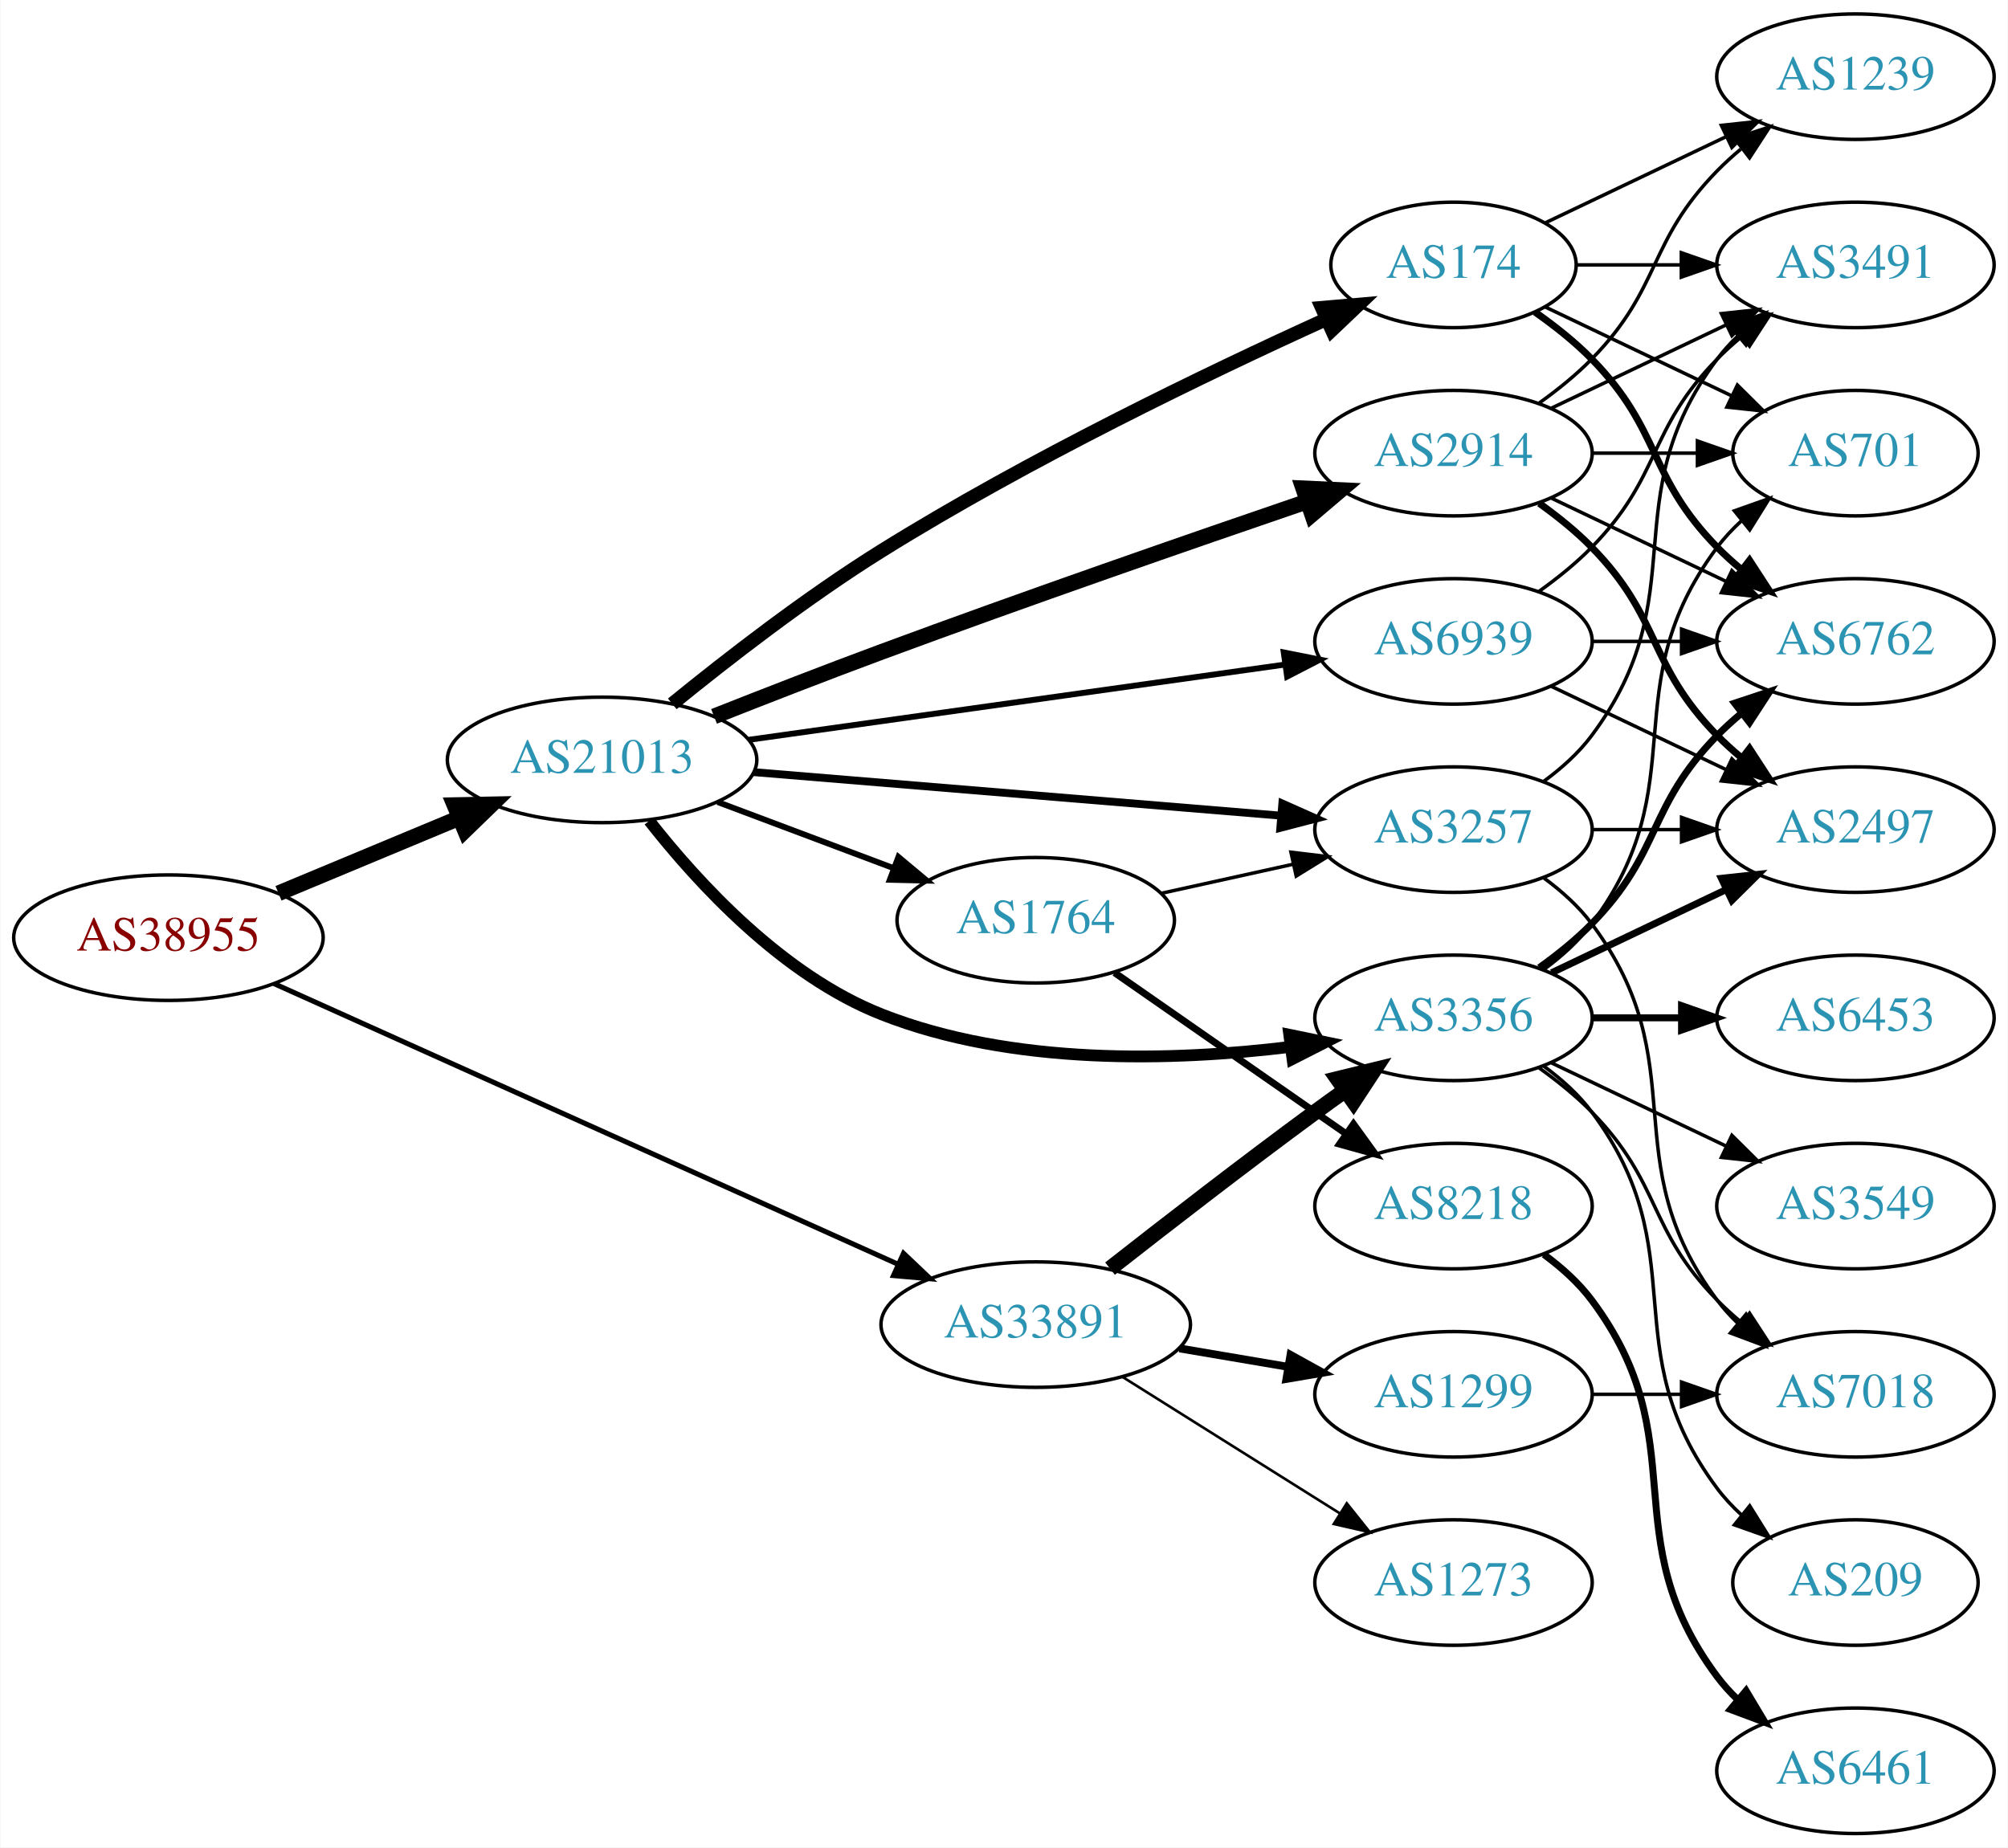
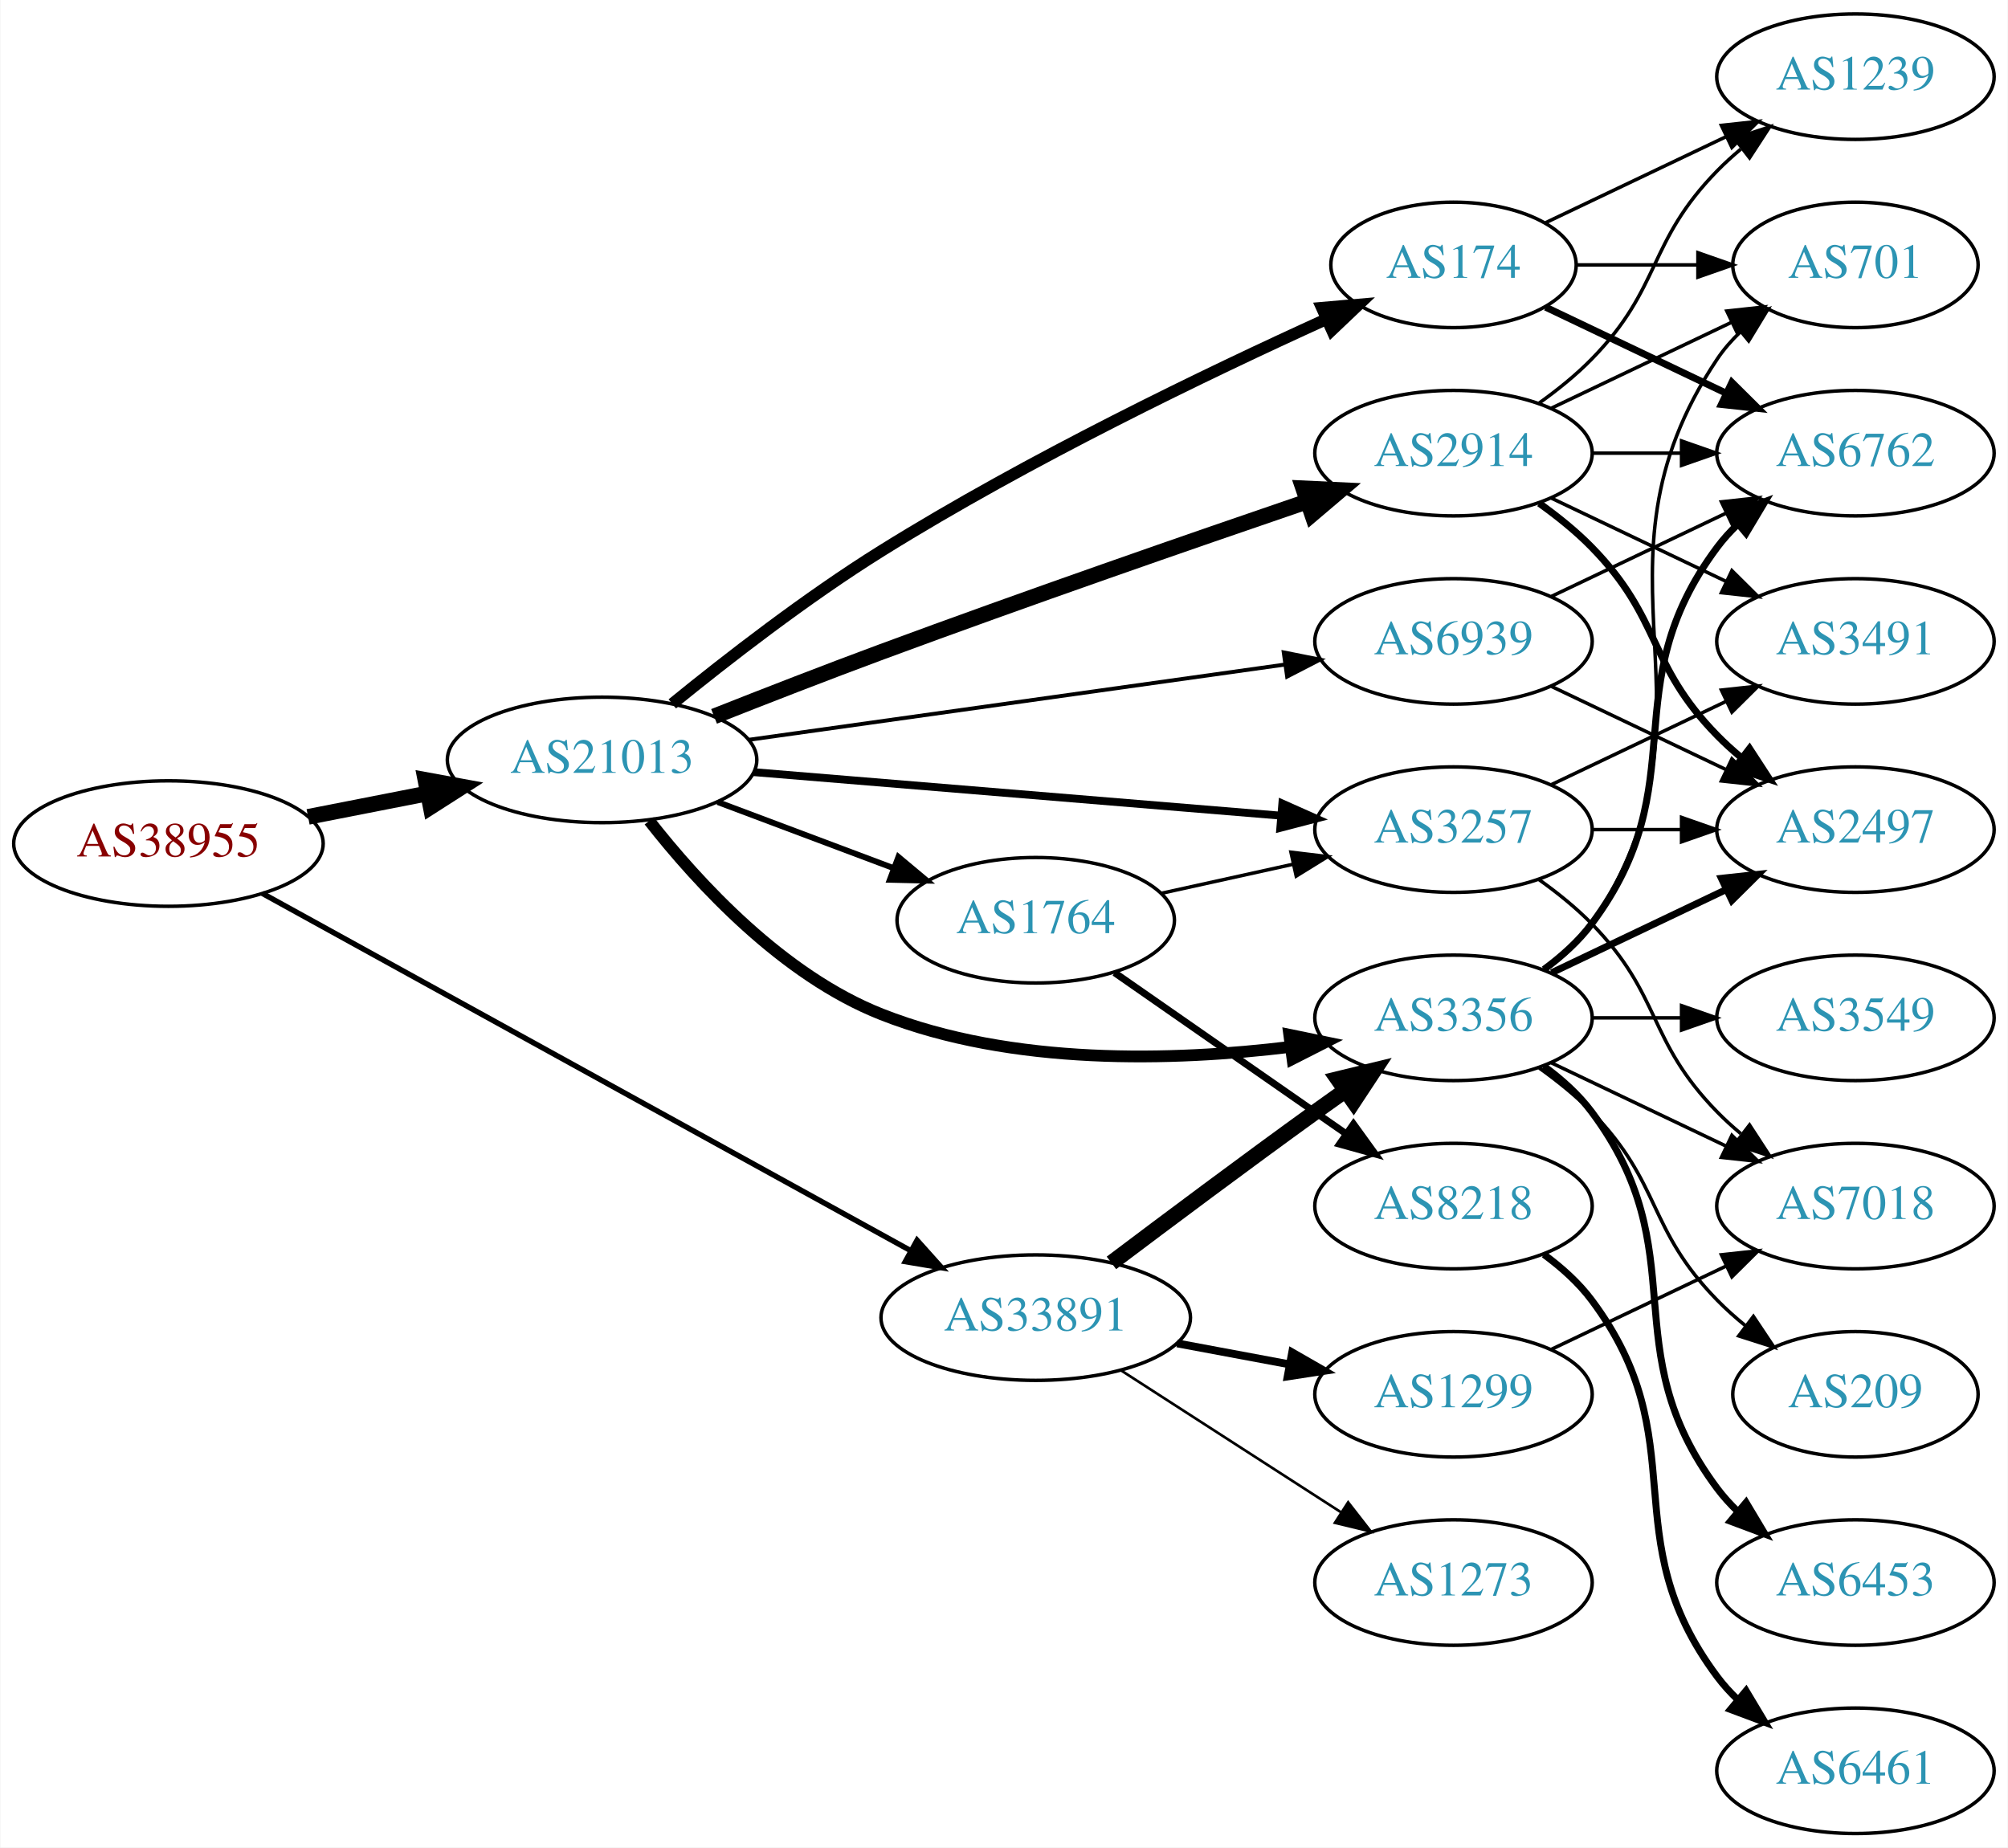
<svg xmlns="http://www.w3.org/2000/svg" xmlns:xlink="http://www.w3.org/1999/xlink" width="576pt" height="530pt" viewBox="0.00 0.00 575.76 530.00">
  <g id="graph0" class="graph" transform="scale(1 1) rotate(0) translate(4 526)">
    <polygon fill="white" stroke="none" points="-4,4 -4,-526 571.762,-526 571.762,4 -4,4" />
    <g id="node1" class="node">
      <g id="a_node1">
        <a xlink:href="/asn/38955" xlink:title="AS38955 ~ World4You Internet Services GmbH [AT]">
-           <ellipse fill="#ffffff" stroke="black" cx="44.196" cy="-257" rx="44.393" ry="18" />
-           <text text-anchor="middle" x="44.196" y="-253.3" font-family="Times,serif" font-size="14.00" fill="#880000">AS38955</text>
+           <ellipse fill="#ffffff" stroke="black" cx="44.196" cy="-284" rx="44.393" ry="18" />
+           <text text-anchor="middle" x="44.196" y="-280.3" font-family="Times,serif" font-size="14.00" fill="#880000">AS38955</text>
        </a>
      </g>
    </g>
    <g id="node2" class="node">
      <g id="a_node2">
        <a xlink:href="/asn/21013" xlink:title="AS21013 ~ Wels, AT [AT]">
          <ellipse fill="#ffffff" stroke="black" cx="168.588" cy="-308" rx="44.393" ry="18" />
          <text text-anchor="middle" x="168.588" y="-304.3" font-family="Times,serif" font-size="14.00" fill="#2c94b3">AS21013</text>
        </a>
      </g>
    </g>
    <g id="edge1" class="edge">
-       <path fill="none" stroke="black" stroke-width="4.5" d="M75.765,-269.738C91.391,-276.249 110.606,-284.256 127.413,-291.259" />
-       <polygon fill="black" stroke="black" stroke-width="4.5" points="126.24,-295.036 136.985,-295.248 129.269,-287.767 126.24,-295.036" />
+       <path fill="none" stroke="black" stroke-width="4.5" d="M84.258,-291.66C95.188,-293.803 107.207,-296.16 118.632,-298.4" />
+       <polygon fill="black" stroke="black" stroke-width="4.5" points="117.907,-302.27 128.477,-300.331 119.422,-294.542 117.907,-302.27" />
    </g>
    <g id="node3" class="node">
      <g id="a_node3">
        <a xlink:href="/asn/33891" xlink:title="AS33891 ~ CORE-BACKBONE GMBH GLOBAL NETWORK [DE]">
-           <ellipse fill="#ffffff" stroke="black" cx="292.98" cy="-146" rx="44.393" ry="18" />
-           <text text-anchor="middle" x="292.98" y="-142.3" font-family="Times,serif" font-size="14.00" fill="#2c94b3">AS33891</text>
+           <ellipse fill="#ffffff" stroke="black" cx="292.98" cy="-148" rx="44.393" ry="18" />
+           <text text-anchor="middle" x="292.98" y="-144.3" font-family="Times,serif" font-size="14.00" fill="#2c94b3">AS33891</text>
        </a>
      </g>
    </g>
    <g id="edge2" class="edge">
-       <path fill="none" stroke="black" stroke-width="1.452" d="M74.475,-243.831C119.002,-223.803 203.785,-185.669 253.324,-163.387" />
-       <polygon fill="black" stroke="black" stroke-width="1.452" points="255.056,-166.446 262.74,-159.152 252.184,-160.062 255.056,-166.446" />
+       <path fill="none" stroke="black" stroke-width="1.552" d="M71.14,-269.703C115.76,-245.113 207.055,-194.802 257.158,-167.19" />
+       <polygon fill="black" stroke="black" stroke-width="1.552" points="258.945,-170.202 266.014,-162.31 255.566,-164.071 258.945,-170.202" />
    </g>
    <g id="node4" class="node">
      <g id="a_node4">
+         <a xlink:href="/asn/3257" xlink:title="AS3257 ~ GTT [DE]">
+           <ellipse fill="#ffffff" stroke="black" cx="412.823" cy="-288" rx="39.794" ry="18" />
+           <text text-anchor="middle" x="412.823" y="-284.3" font-family="Times,serif" font-size="14.00" fill="#2c94b3">AS3257</text>
+         </a>
+       </g>
+     </g>
+     <g id="edge3" class="edge">
+       <path fill="none" stroke="black" stroke-width="2.25" d="M212.059,-304.493C254.267,-301.009 318.923,-295.67 363.172,-292.017" />
+       <polygon fill="black" stroke="black" stroke-width="2.25" points="363.72,-295.484 373.398,-291.173 363.144,-288.507 363.72,-295.484" />
+     </g>
+     <g id="node5" class="node">
+       <g id="a_node5">
        <a xlink:href="/asn/3356" xlink:title="AS3356 ~ Level 3 Parent, LLC [US]">
          <ellipse fill="#ffffff" stroke="black" cx="412.823" cy="-234" rx="39.794" ry="18" />
          <text text-anchor="middle" x="412.823" y="-230.3" font-family="Times,serif" font-size="14.00" fill="#2c94b3">AS3356</text>
        </a>
      </g>
    </g>
-     <g id="edge3" class="edge">
+     <g id="edge4" class="edge">
      <path fill="none" stroke="black" stroke-width="3.375" d="M182.123,-290.522C196.074,-272.715 220.427,-246.176 248.784,-235 286.253,-220.233 332.435,-221.572 366.071,-225.675" />
      <polygon fill="black" stroke="black" stroke-width="3.375" points="365.706,-229.157 376.083,-227.022 366.639,-222.22 365.706,-229.157" />
-     </g>
-     <g id="node5" class="node">
-       <g id="a_node5">
-         <a xlink:href="/asn/2914" xlink:title="AS2914 ~ NTT America, Inc. [US]">
-           <ellipse fill="#ffffff" stroke="black" cx="412.823" cy="-396" rx="39.794" ry="18" />
-           <text text-anchor="middle" x="412.823" y="-392.3" font-family="Times,serif" font-size="14.00" fill="#2c94b3">AS2914</text>
-         </a>
-       </g>
-     </g>
-     <g id="edge4" class="edge">
-       <path fill="none" stroke="black" stroke-width="4.5" d="M200.707,-320.486C215.263,-326.248 232.861,-333.103 248.784,-339 290.066,-354.29 337.62,-370.789 370.675,-382.082" />
-       <polygon fill="black" stroke="black" stroke-width="4.5" points="369.709,-385.913 380.445,-385.413 372.25,-378.459 369.709,-385.913" />
    </g>
    <g id="node6" class="node">
      <g id="a_node6">
        <a xlink:href="/asn/174" xlink:title="AS174 ~ Cogent Communications [US]">
          <ellipse fill="#ffffff" stroke="black" cx="412.823" cy="-450" rx="35.194" ry="18" />
          <text text-anchor="middle" x="412.823" y="-446.3" font-family="Times,serif" font-size="14.00" fill="#2c94b3">AS174</text>
        </a>
      </g>
    </g>
    <g id="edge5" class="edge">
-       <path fill="none" stroke="black" stroke-width="3.938" d="M188.729,-324.077C204.344,-336.798 227.263,-354.591 248.784,-368 290.882,-394.228 342.461,-419.042 376.183,-434.364" />
-       <polygon fill="black" stroke="black" stroke-width="3.938" points="375.066,-437.699 385.621,-438.616 377.941,-431.317 375.066,-437.699" />
+       <path fill="none" stroke="black" stroke-width="3.375" d="M188.729,-324.077C204.344,-336.798 227.263,-354.591 248.784,-368 290.882,-394.228 342.461,-419.042 376.183,-434.364" />
+       <polygon fill="black" stroke="black" stroke-width="3.375" points="375.066,-437.699 385.621,-438.616 377.941,-431.317 375.066,-437.699" />
    </g>
    <g id="node7" class="node">
      <g id="a_node7">
-         <a xlink:href="/asn/3257" xlink:title="AS3257 ~ GTT [DE]">
-           <ellipse fill="#ffffff" stroke="black" cx="412.823" cy="-288" rx="39.794" ry="18" />
-           <text text-anchor="middle" x="412.823" y="-284.3" font-family="Times,serif" font-size="14.00" fill="#2c94b3">AS3257</text>
-         </a>
-       </g>
-     </g>
-     <g id="edge6" class="edge">
-       <path fill="none" stroke="black" stroke-width="2.25" d="M212.059,-304.493C254.267,-301.009 318.923,-295.67 363.172,-292.017" />
-       <polygon fill="black" stroke="black" stroke-width="2.25" points="363.72,-295.484 373.398,-291.173 363.144,-288.507 363.72,-295.484" />
-     </g>
-     <g id="node8" class="node">
-       <g id="a_node8">
        <a xlink:href="/asn/1764" xlink:title="AS1764 ~ NEXTLAYER-AS [AT]">
          <ellipse fill="#ffffff" stroke="black" cx="292.98" cy="-262" rx="39.794" ry="18" />
          <text text-anchor="middle" x="292.98" y="-258.3" font-family="Times,serif" font-size="14.00" fill="#2c94b3">AS1764</text>
        </a>
      </g>
    </g>
-     <g id="edge7" class="edge">
+     <g id="edge6" class="edge">
      <path fill="none" stroke="black" stroke-width="1.688" d="M201.745,-295.914C217.112,-290.139 235.659,-283.168 251.932,-277.052" />
      <polygon fill="black" stroke="black" stroke-width="1.688" points="253.592,-280.167 261.721,-273.373 251.129,-273.615 253.592,-280.167" />
+     </g>
+     <g id="node8" class="node">
+       <g id="a_node8">
+         <a xlink:href="/asn/2914" xlink:title="AS2914 ~ NTT America, Inc. [US]">
+           <ellipse fill="#ffffff" stroke="black" cx="412.823" cy="-396" rx="39.794" ry="18" />
+           <text text-anchor="middle" x="412.823" y="-392.3" font-family="Times,serif" font-size="14.00" fill="#2c94b3">AS2914</text>
+         </a>
+       </g>
+     </g>
+     <g id="edge7" class="edge">
+       <path fill="none" stroke="black" stroke-width="4.5" d="M200.707,-320.486C215.263,-326.248 232.861,-333.103 248.784,-339 290.066,-354.29 337.62,-370.789 370.675,-382.082" />
+       <polygon fill="black" stroke="black" stroke-width="4.5" points="369.709,-385.913 380.445,-385.413 372.25,-378.459 369.709,-385.913" />
    </g>
    <g id="node9" class="node">
      <g id="a_node9">
        <a xlink:href="/asn/6939" xlink:title="AS6939 ~ Hurricane Electric LLC [US]">
          <ellipse fill="#ffffff" stroke="black" cx="412.823" cy="-342" rx="39.794" ry="18" />
          <text text-anchor="middle" x="412.823" y="-338.3" font-family="Times,serif" font-size="14.00" fill="#2c94b3">AS6939</text>
        </a>
      </g>
    </g>
    <g id="edge8" class="edge">
-       <path fill="none" stroke="black" stroke-width="1.688" d="M210.68,-313.768C253.257,-319.744 319.716,-329.072 364.471,-335.354" />
-       <polygon fill="black" stroke="black" stroke-width="1.688" points="364.123,-338.839 374.513,-336.763 365.097,-331.907 364.123,-338.839" />
-     </g>
-     <g id="edge33" class="edge">
-       <path fill="none" stroke="black" stroke-width="4.5" d="M314.293,-162.063C330.175,-174.519 352.888,-192.112 373.176,-207 375.966,-209.047 378.889,-211.155 381.824,-213.247" />
-       <polygon fill="black" stroke="black" stroke-width="4.5" points="379.59,-216.49 390.031,-219.039 384.131,-210.056 379.59,-216.49" />
+       <path fill="none" stroke="black" stroke-width="1.125" d="M210.68,-313.768C253.257,-319.744 319.716,-329.072 364.471,-335.354" />
+       <polygon fill="black" stroke="black" stroke-width="1.125" points="364.123,-338.839 374.513,-336.763 365.097,-331.907 364.123,-338.839" />
+     </g>
+     <g id="edge31" class="edge">
+       <path fill="none" stroke="black" stroke-width="4.5" d="M314.696,-163.702C330.6,-175.691 353.155,-192.553 373.176,-207 375.983,-209.025 378.916,-211.117 381.859,-213.2" />
+       <polygon fill="black" stroke="black" stroke-width="4.5" points="379.63,-216.447 390.075,-218.979 384.16,-210.005 379.63,-216.447" />
    </g>
    <g id="node21" class="node">
      <g id="a_node21">
        <a xlink:href="/asn/1299" xlink:title="AS1299 ~ Telia Carrier [EU]">
          <ellipse fill="#ffffff" stroke="black" cx="412.823" cy="-126" rx="39.794" ry="18" />
          <text text-anchor="middle" x="412.823" y="-122.3" font-family="Times,serif" font-size="14.00" fill="#2c94b3">AS1299</text>
        </a>
      </g>
    </g>
-     <g id="edge31" class="edge">
-       <path fill="none" stroke="black" stroke-width="2.25" d="M334.206,-139.173C344.207,-137.476 355.01,-135.642 365.287,-133.898" />
-       <polygon fill="black" stroke="black" stroke-width="2.25" points="366.065,-137.316 375.339,-132.192 364.894,-130.415 366.065,-137.316" />
+     <g id="edge30" class="edge">
+       <path fill="none" stroke="black" stroke-width="2.25" d="M333.548,-140.613C343.885,-138.683 355.116,-136.587 365.758,-134.6" />
+       <polygon fill="black" stroke="black" stroke-width="2.25" points="366.545,-138.013 375.733,-132.738 365.261,-131.132 366.545,-138.013" />
    </g>
    <g id="node22" class="node">
      <g id="a_node22">
        <a xlink:href="/asn/1273" xlink:title="AS1273 ~ Vodafone Group PLC [EU]">
          <ellipse fill="#ffffff" stroke="black" cx="412.823" cy="-72" rx="39.794" ry="18" />
          <text text-anchor="middle" x="412.823" y="-68.3" font-family="Times,serif" font-size="14.00" fill="#2c94b3">AS1273</text>
        </a>
      </g>
    </g>
    <g id="edge32" class="edge">
-       <path fill="none" stroke="black" stroke-width="0.75" d="M317.828,-131.025C335.791,-119.745 360.592,-104.171 380.208,-91.853" />
-       <polygon fill="black" stroke="black" stroke-width="0.75" points="382.206,-94.731 388.813,-86.449 378.483,-88.803 382.206,-94.731" />
+       <path fill="none" stroke="black" stroke-width="0.75" d="M317.544,-132.803C335.601,-121.158 360.687,-104.979 380.443,-92.238" />
+       <polygon fill="black" stroke="black" stroke-width="0.75" points="382.594,-95.016 389.101,-86.654 378.8,-89.133 382.594,-95.016" />
    </g>
    <g id="node10" class="node">
      <g id="a_node10">
-         <a xlink:href="/asn/6453" xlink:title="AS6453 ~ TATA COMMUNICATIONS (AMERICA) INC [US]">
-           <ellipse fill="#ffffff" stroke="black" cx="528.116" cy="-234" rx="39.794" ry="18" />
-           <text text-anchor="middle" x="528.116" y="-230.3" font-family="Times,serif" font-size="14.00" fill="#2c94b3">AS6453</text>
-         </a>
-       </g>
-     </g>
-     <g id="edge9" class="edge">
-       <path fill="none" stroke="black" stroke-width="2" d="M452.495,-234C460.698,-234 469.462,-234 477.994,-234" />
-       <polygon fill="black" stroke="black" stroke-width="2" points="478.233,-237.5 488.233,-234 478.233,-230.5 478.233,-237.5" />
-     </g>
-     <g id="node11" class="node">
-       <g id="a_node11">
        <a xlink:href="/asn/2497" xlink:title="AS2497 ~ Internet Initiative Japan Inc. [JP]">
          <ellipse fill="#ffffff" stroke="black" cx="528.116" cy="-288" rx="39.794" ry="18" />
          <text text-anchor="middle" x="528.116" y="-284.3" font-family="Times,serif" font-size="14.00" fill="#2c94b3">AS2497</text>
        </a>
      </g>
    </g>
+     <g id="edge9" class="edge">
+       <path fill="none" stroke="black" d="M452.495,-288C460.698,-288 469.462,-288 477.994,-288" />
+       <polygon fill="black" stroke="black" points="478.233,-291.5 488.233,-288 478.233,-284.5 478.233,-291.5" />
+     </g>
+     <g id="node11" class="node">
+       <g id="a_node11">
+         <a xlink:href="/asn/3491" xlink:title="AS3491 ~ PCCW Global, Inc. [US]">
+           <ellipse fill="#ffffff" stroke="black" cx="528.116" cy="-342" rx="39.794" ry="18" />
+           <text text-anchor="middle" x="528.116" y="-338.3" font-family="Times,serif" font-size="14.00" fill="#2c94b3">AS3491</text>
+         </a>
+       </g>
+     </g>
    <g id="edge10" class="edge">
-       <path fill="none" stroke="black" stroke-width="2" d="M440.959,-246.934C455.953,-254.081 474.774,-263.052 490.998,-270.785" />
-       <polygon fill="black" stroke="black" stroke-width="2" points="489.668,-274.028 500.201,-275.171 492.68,-267.709 489.668,-274.028" />
+       <path fill="none" stroke="black" d="M440.959,-300.934C455.953,-308.081 474.774,-317.052 490.998,-324.785" />
+       <polygon fill="black" stroke="black" points="489.668,-328.028 500.201,-329.171 492.68,-321.709 489.668,-328.028" />
    </g>
    <g id="node12" class="node">
      <g id="a_node12">
        <a xlink:href="/asn/7018" xlink:title="AS7018 ~ AT&amp;T Services, Inc. [US]">
-           <ellipse fill="#ffffff" stroke="black" cx="528.116" cy="-126" rx="39.794" ry="18" />
-           <text text-anchor="middle" x="528.116" y="-122.3" font-family="Times,serif" font-size="14.00" fill="#2c94b3">AS7018</text>
+           <ellipse fill="#ffffff" stroke="black" cx="528.116" cy="-180" rx="39.794" ry="18" />
+           <text text-anchor="middle" x="528.116" y="-176.3" font-family="Times,serif" font-size="14.00" fill="#2c94b3">AS7018</text>
        </a>
      </g>
    </g>
    <g id="edge11" class="edge">
-       <path fill="none" stroke="black" d="M437.417,-219.611C442.673,-215.852 448.005,-211.563 452.469,-207 472.642,-186.383 468.297,-173.617 488.469,-153 490.562,-150.861 492.846,-148.782 495.222,-146.79" />
-       <polygon fill="black" stroke="black" points="497.741,-149.268 503.522,-140.389 493.466,-143.725 497.741,-149.268" />
+       <path fill="none" stroke="black" d="M437.417,-273.611C442.673,-269.852 448.005,-265.563 452.469,-261 472.642,-240.383 468.297,-227.617 488.469,-207 490.562,-204.861 492.846,-202.782 495.222,-200.79" />
+       <polygon fill="black" stroke="black" points="497.741,-203.268 503.522,-194.389 493.466,-197.725 497.741,-203.268" />
+     </g>
+     <g id="edge12" class="edge">
+       <path fill="none" stroke="black" stroke-width="2" d="M440.959,-246.934C455.953,-254.081 474.774,-263.052 490.998,-270.785" />
+       <polygon fill="black" stroke="black" stroke-width="2" points="489.668,-274.028 500.201,-275.171 492.68,-267.709 489.668,-274.028" />
+     </g>
+     <g id="edge14" class="edge">
+       <path fill="none" stroke="black" d="M440.959,-221.066C455.953,-213.919 474.774,-204.948 490.998,-197.215" />
+       <polygon fill="black" stroke="black" points="492.68,-200.291 500.201,-192.829 489.668,-193.972 492.68,-200.291" />
    </g>
    <g id="node13" class="node">
      <g id="a_node13">
-         <a xlink:href="/asn/3549" xlink:title="AS3549 ~ Level 3 Parent, LLC [US]">
-           <ellipse fill="#ffffff" stroke="black" cx="528.116" cy="-180" rx="39.794" ry="18" />
-           <text text-anchor="middle" x="528.116" y="-176.3" font-family="Times,serif" font-size="14.00" fill="#2c94b3">AS3549</text>
-         </a>
-       </g>
-     </g>
-     <g id="edge12" class="edge">
-       <path fill="none" stroke="black" d="M440.959,-221.066C455.953,-213.919 474.774,-204.948 490.998,-197.215" />
-       <polygon fill="black" stroke="black" points="492.68,-200.291 500.201,-192.829 489.668,-193.972 492.68,-200.291" />
+         <a xlink:href="/asn/6453" xlink:title="AS6453 ~ TATA COMMUNICATIONS (AMERICA) INC [US]">
+           <ellipse fill="#ffffff" stroke="black" cx="528.116" cy="-72" rx="39.794" ry="18" />
+           <text text-anchor="middle" x="528.116" y="-68.3" font-family="Times,serif" font-size="14.00" fill="#2c94b3">AS6453</text>
+         </a>
+       </g>
+     </g>
+     <g id="edge13" class="edge">
+       <path fill="none" stroke="black" stroke-width="2" d="M438.754,-220.118C443.83,-216.389 448.748,-211.984 452.469,-207 482.741,-166.458 458.198,-139.542 488.469,-99 490.214,-96.664 492.221,-94.455 494.385,-92.383" />
+       <polygon fill="black" stroke="black" stroke-width="2" points="496.744,-94.973 502.185,-85.882 492.262,-89.595 496.744,-94.973" />
    </g>
    <g id="node14" class="node">
      <g id="a_node14">
-         <a xlink:href="/asn/6762" xlink:title="AS6762 ~ TELECOM ITALIA SPARKLE S.p.A. [IT]">
-           <ellipse fill="#ffffff" stroke="black" cx="528.116" cy="-342" rx="39.794" ry="18" />
-           <text text-anchor="middle" x="528.116" y="-338.3" font-family="Times,serif" font-size="14.00" fill="#2c94b3">AS6762</text>
-         </a>
-       </g>
-     </g>
-     <g id="edge13" class="edge">
-       <path fill="none" stroke="black" stroke-width="2" d="M437.417,-248.389C442.673,-252.148 448.005,-256.437 452.469,-261 472.642,-281.617 468.297,-294.383 488.469,-315 490.562,-317.139 492.846,-319.218 495.222,-321.21" />
-       <polygon fill="black" stroke="black" stroke-width="2" points="493.466,-324.275 503.522,-327.611 497.741,-318.732 493.466,-324.275" />
+         <a xlink:href="/asn/3549" xlink:title="AS3549 ~ Level 3 Parent, LLC [US]">
+           <ellipse fill="#ffffff" stroke="black" cx="528.116" cy="-234" rx="39.794" ry="18" />
+           <text text-anchor="middle" x="528.116" y="-230.3" font-family="Times,serif" font-size="14.00" fill="#2c94b3">AS3549</text>
+         </a>
+       </g>
+     </g>
+     <g id="edge15" class="edge">
+       <path fill="none" stroke="black" d="M452.495,-234C460.698,-234 469.462,-234 477.994,-234" />
+       <polygon fill="black" stroke="black" points="478.233,-237.5 488.233,-234 478.233,-230.5 478.233,-237.5" />
    </g>
    <g id="node15" class="node">
      <g id="a_node15">
-         <a xlink:href="/asn/701" xlink:title="AS701 ~ UUNET [US]">
-           <ellipse fill="#ffffff" stroke="black" cx="528.116" cy="-396" rx="35.194" ry="18" />
-           <text text-anchor="middle" x="528.116" y="-392.3" font-family="Times,serif" font-size="14.00" fill="#2c94b3">AS701</text>
-         </a>
-       </g>
-     </g>
-     <g id="edge14" class="edge">
-       <path fill="none" stroke="black" d="M438.754,-247.882C443.83,-251.611 448.748,-256.016 452.469,-261 482.741,-301.542 458.198,-328.458 488.469,-369 490.477,-371.689 492.833,-374.209 495.374,-376.546" />
-       <polygon fill="black" stroke="black" points="493.403,-379.452 503.39,-382.989 497.789,-373.996 493.403,-379.452" />
+         <a xlink:href="/asn/6762" xlink:title="AS6762 ~ TELECOM ITALIA SPARKLE S.p.A. [IT]">
+           <ellipse fill="#ffffff" stroke="black" cx="528.116" cy="-396" rx="39.794" ry="18" />
+           <text text-anchor="middle" x="528.116" y="-392.3" font-family="Times,serif" font-size="14.00" fill="#2c94b3">AS6762</text>
+         </a>
+       </g>
+     </g>
+     <g id="edge16" class="edge">
+       <path fill="none" stroke="black" stroke-width="2" d="M438.754,-247.882C443.83,-251.611 448.748,-256.016 452.469,-261 482.741,-301.542 458.198,-328.458 488.469,-369 490.214,-371.336 492.221,-373.545 494.385,-375.617" />
+       <polygon fill="black" stroke="black" stroke-width="2" points="492.262,-378.405 502.185,-382.118 496.744,-373.027 492.262,-378.405" />
    </g>
    <g id="node16" class="node">
      <g id="a_node16">
        <a xlink:href="/asn/209" xlink:title="AS209 ~ CenturyLink Communications, LLC [US]">
-           <ellipse fill="#ffffff" stroke="black" cx="528.116" cy="-72" rx="35.194" ry="18" />
-           <text text-anchor="middle" x="528.116" y="-68.3" font-family="Times,serif" font-size="14.00" fill="#2c94b3">AS209</text>
-         </a>
-       </g>
-     </g>
-     <g id="edge15" class="edge">
-       <path fill="none" stroke="black" d="M438.754,-220.118C443.83,-216.389 448.748,-211.984 452.469,-207 482.741,-166.458 458.198,-139.542 488.469,-99 490.477,-96.311 492.833,-93.791 495.374,-91.454" />
-       <polygon fill="black" stroke="black" points="497.789,-94.004 503.39,-85.011 493.403,-88.548 497.789,-94.004" />
-     </g>
-     <g id="edge16" class="edge">
-       <path fill="none" stroke="black" stroke-width="2" d="M437.417,-381.611C442.673,-377.852 448.005,-373.563 452.469,-369 472.642,-348.383 468.297,-335.617 488.469,-315 490.562,-312.861 492.846,-310.782 495.222,-308.79" />
-       <polygon fill="black" stroke="black" stroke-width="2" points="497.741,-311.268 503.522,-302.389 493.466,-305.725 497.741,-311.268" />
-     </g>
-     <g id="edge19" class="edge">
-       <path fill="none" stroke="black" d="M440.959,-383.066C455.953,-375.919 474.774,-366.948 490.998,-359.215" />
-       <polygon fill="black" stroke="black" points="492.68,-362.291 500.201,-354.829 489.668,-355.972 492.68,-362.291" />
-     </g>
-     <g id="edge18" class="edge">
-       <path fill="none" stroke="black" d="M452.495,-396C462.201,-396 472.691,-396 482.654,-396" />
-       <polygon fill="black" stroke="black" points="482.79,-399.5 492.79,-396 482.79,-392.5 482.79,-399.5" />
+           <ellipse fill="#ffffff" stroke="black" cx="528.116" cy="-126" rx="35.194" ry="18" />
+           <text text-anchor="middle" x="528.116" y="-122.3" font-family="Times,serif" font-size="14.00" fill="#2c94b3">AS209</text>
+         </a>
+       </g>
+     </g>
+     <g id="edge17" class="edge">
+       <path fill="none" stroke="black" d="M437.417,-219.611C442.673,-215.852 448.005,-211.563 452.469,-207 472.642,-186.383 468.297,-173.617 488.469,-153 490.949,-150.466 493.695,-148.017 496.548,-145.696" />
+       <polygon fill="black" stroke="black" points="498.85,-148.343 504.733,-139.532 494.639,-142.752 498.85,-148.343" />
    </g>
    <g id="node17" class="node">
      <g id="a_node17">
+         <a xlink:href="/asn/701" xlink:title="AS701 ~ UUNET [US]">
+           <ellipse fill="#ffffff" stroke="black" cx="528.116" cy="-450" rx="35.194" ry="18" />
+           <text text-anchor="middle" x="528.116" y="-446.3" font-family="Times,serif" font-size="14.00" fill="#2c94b3">AS701</text>
+         </a>
+       </g>
+     </g>
+     <g id="edge18" class="edge">
+       <path fill="none" stroke="black" d="M439.142,-247.607C444.198,-251.351 449.01,-255.831 452.469,-261 493.494,-322.294 447.445,-361.706 488.469,-423 490.336,-425.789 492.596,-428.377 495.075,-430.757" />
+       <polygon fill="black" stroke="black" points="493.05,-433.622 502.998,-437.266 497.493,-428.214 493.05,-433.622" />
+     </g>
+     <g id="edge29" class="edge">
+       <path fill="none" stroke="black" stroke-width="2" d="M439.248,-437.881C454.551,-430.587 474.274,-421.186 491.156,-413.14" />
+       <polygon fill="black" stroke="black" stroke-width="2" points="492.675,-416.293 500.196,-408.831 489.663,-409.974 492.675,-416.293" />
+     </g>
+     <g id="edge28" class="edge">
+       <path fill="none" stroke="black" d="M448.122,-450C458.992,-450 471.17,-450 482.647,-450" />
+       <polygon fill="black" stroke="black" points="482.933,-453.5 492.933,-450 482.933,-446.5 482.933,-453.5" />
+     </g>
+     <g id="node20" class="node">
+       <g id="a_node20">
        <a xlink:href="/asn/1239" xlink:title="AS1239 ~ Sprint [US]">
          <ellipse fill="#ffffff" stroke="black" cx="528.116" cy="-504" rx="39.794" ry="18" />
          <text text-anchor="middle" x="528.116" y="-500.3" font-family="Times,serif" font-size="14.00" fill="#2c94b3">AS1239</text>
        </a>
      </g>
    </g>
-     <g id="edge17" class="edge">
-       <path fill="none" stroke="black" d="M437.417,-410.389C442.673,-414.148 448.005,-418.437 452.469,-423 472.642,-443.617 468.297,-456.383 488.469,-477 490.562,-479.139 492.846,-481.218 495.222,-483.21" />
-       <polygon fill="black" stroke="black" points="493.466,-486.275 503.522,-489.611 497.741,-480.732 493.466,-486.275" />
+     <g id="edge27" class="edge">
+       <path fill="none" stroke="black" d="M439.248,-462.119C454.551,-469.413 474.274,-478.814 491.156,-486.86" />
+       <polygon fill="black" stroke="black" points="489.663,-490.026 500.196,-491.169 492.675,-483.707 489.663,-490.026" />
+     </g>
+     <g id="edge20" class="edge">
+       <path fill="none" stroke="black" d="M329.018,-269.73C340.903,-272.353 354.348,-275.319 366.894,-278.087" />
+       <polygon fill="black" stroke="black" points="366.198,-281.518 376.717,-280.254 367.706,-274.682 366.198,-281.518" />
    </g>
    <g id="node18" class="node">
      <g id="a_node18">
-         <a xlink:href="/asn/3491" xlink:title="AS3491 ~ PCCW Global, Inc. [US]">
-           <ellipse fill="#ffffff" stroke="black" cx="528.116" cy="-450" rx="39.794" ry="18" />
-           <text text-anchor="middle" x="528.116" y="-446.3" font-family="Times,serif" font-size="14.00" fill="#2c94b3">AS3491</text>
-         </a>
-       </g>
-     </g>
-     <g id="edge20" class="edge">
-       <path fill="none" stroke="black" d="M440.959,-408.934C455.953,-416.081 474.774,-425.052 490.998,-432.785" />
-       <polygon fill="black" stroke="black" points="489.668,-436.028 500.201,-437.171 492.68,-429.709 489.668,-436.028" />
-     </g>
-     <g id="edge23" class="edge">
-       <path fill="none" stroke="black" stroke-width="2" d="M436.206,-436.468C441.848,-432.51 447.661,-427.914 452.469,-423 472.642,-402.383 468.297,-389.617 488.469,-369 490.562,-366.861 492.846,-364.782 495.222,-362.79" />
-       <polygon fill="black" stroke="black" stroke-width="2" points="497.741,-365.268 503.522,-356.389 493.466,-359.725 497.741,-365.268" />
-     </g>
-     <g id="edge24" class="edge">
-       <path fill="none" stroke="black" d="M439.248,-437.881C454.991,-430.378 475.413,-420.644 492.606,-412.449" />
-       <polygon fill="black" stroke="black" points="494.255,-415.54 501.776,-408.078 491.243,-409.221 494.255,-415.54" />
-     </g>
-     <g id="edge22" class="edge">
-       <path fill="none" stroke="black" d="M439.248,-462.119C454.551,-469.413 474.274,-478.814 491.156,-486.86" />
-       <polygon fill="black" stroke="black" points="489.663,-490.026 500.196,-491.169 492.675,-483.707 489.663,-490.026" />
-     </g>
-     <g id="edge21" class="edge">
-       <path fill="none" stroke="black" d="M448.122,-450C457.499,-450 467.85,-450 477.884,-450" />
-       <polygon fill="black" stroke="black" points="478.173,-453.5 488.173,-450 478.173,-446.5 478.173,-453.5" />
-     </g>
-     <g id="edge27" class="edge">
-       <path fill="none" stroke="black" d="M452.495,-288C460.698,-288 469.462,-288 477.994,-288" />
-       <polygon fill="black" stroke="black" points="478.233,-291.5 488.233,-288 478.233,-284.5 478.233,-291.5" />
-     </g>
-     <g id="edge26" class="edge">
-       <path fill="none" stroke="black" d="M438.754,-274.118C443.83,-270.389 448.748,-265.984 452.469,-261 482.741,-220.458 458.198,-193.542 488.469,-153 490.214,-150.664 492.221,-148.455 494.385,-146.383" />
-       <polygon fill="black" stroke="black" points="496.744,-148.973 502.185,-139.882 492.262,-143.595 496.744,-148.973" />
-     </g>
-     <g id="edge25" class="edge">
-       <path fill="none" stroke="black" d="M438.754,-301.882C443.83,-305.611 448.748,-310.016 452.469,-315 482.741,-355.542 458.198,-382.458 488.469,-423 490.214,-425.336 492.221,-427.545 494.385,-429.617" />
-       <polygon fill="black" stroke="black" points="492.262,-432.405 502.185,-436.118 496.744,-427.027 492.262,-432.405" />
-     </g>
-     <g id="edge29" class="edge">
-       <path fill="none" stroke="black" d="M329.018,-269.73C340.903,-272.353 354.348,-275.319 366.894,-278.087" />
-       <polygon fill="black" stroke="black" points="366.198,-281.518 376.717,-280.254 367.706,-274.682 366.198,-281.518" />
-     </g>
-     <g id="node19" class="node">
-       <g id="a_node19">
        <a xlink:href="/asn/8218" xlink:title="AS8218 ~ legacy Neotelecoms [FR]">
          <ellipse fill="#ffffff" stroke="black" cx="412.823" cy="-180" rx="39.794" ry="18" />
          <text text-anchor="middle" x="412.823" y="-176.3" font-family="Times,serif" font-size="14.00" fill="#2c94b3">AS8218</text>
        </a>
      </g>
    </g>
-     <g id="edge28" class="edge">
+     <g id="edge19" class="edge">
      <path fill="none" stroke="black" stroke-width="2" d="M315.595,-246.96C334.199,-234.014 361.234,-215.202 381.915,-200.811" />
      <polygon fill="black" stroke="black" stroke-width="2" points="384.137,-203.529 390.346,-194.945 380.138,-197.784 384.137,-203.529" />
    </g>
-     <g id="edge34" class="edge">
+     <g id="edge24" class="edge">
+       <path fill="none" stroke="black" stroke-width="2" d="M437.417,-381.611C442.673,-377.852 448.005,-373.563 452.469,-369 472.642,-348.383 468.297,-335.617 488.469,-315 490.562,-312.861 492.846,-310.782 495.222,-308.79" />
+       <polygon fill="black" stroke="black" stroke-width="2" points="497.741,-311.268 503.522,-302.389 493.466,-305.725 497.741,-311.268" />
+     </g>
+     <g id="edge26" class="edge">
+       <path fill="none" stroke="black" d="M440.959,-383.066C455.953,-375.919 474.774,-366.948 490.998,-359.215" />
+       <polygon fill="black" stroke="black" points="492.68,-362.291 500.201,-354.829 489.668,-355.972 492.68,-362.291" />
+     </g>
+     <g id="edge25" class="edge">
+       <path fill="none" stroke="black" d="M452.495,-396C460.698,-396 469.462,-396 477.994,-396" />
+       <polygon fill="black" stroke="black" points="478.233,-399.5 488.233,-396 478.233,-392.5 478.233,-399.5" />
+     </g>
+     <g id="edge23" class="edge">
+       <path fill="none" stroke="black" d="M440.959,-408.934C456.391,-416.29 475.877,-425.577 492.412,-433.459" />
+       <polygon fill="black" stroke="black" points="491.221,-436.768 501.754,-437.911 494.232,-430.449 491.221,-436.768" />
+     </g>
+     <g id="edge22" class="edge">
+       <path fill="none" stroke="black" d="M437.417,-410.389C442.673,-414.148 448.005,-418.437 452.469,-423 472.642,-443.617 468.297,-456.383 488.469,-477 490.562,-479.139 492.846,-481.218 495.222,-483.21" />
+       <polygon fill="black" stroke="black" points="493.466,-486.275 503.522,-489.611 497.741,-480.732 493.466,-486.275" />
+     </g>
+     <g id="edge33" class="edge">
      <path fill="none" stroke="black" d="M440.959,-329.066C455.953,-321.919 474.774,-312.948 490.998,-305.215" />
      <polygon fill="black" stroke="black" points="492.68,-308.291 500.201,-300.829 489.668,-301.972 492.68,-308.291" />
    </g>
-     <g id="edge36" class="edge">
-       <path fill="none" stroke="black" d="M452.495,-342C460.698,-342 469.462,-342 477.994,-342" />
-       <polygon fill="black" stroke="black" points="478.233,-345.5 488.233,-342 478.233,-338.5 478.233,-345.5" />
-     </g>
-     <g id="edge35" class="edge">
-       <path fill="none" stroke="black" d="M437.417,-356.389C442.673,-360.148 448.005,-364.437 452.469,-369 472.642,-389.617 468.297,-402.383 488.469,-423 490.562,-425.139 492.846,-427.218 495.222,-429.21" />
-       <polygon fill="black" stroke="black" points="493.466,-432.275 503.522,-435.611 497.741,-426.732 493.466,-432.275" />
-     </g>
-     <g id="node20" class="node">
-       <g id="a_node20">
+     <g id="edge34" class="edge">
+       <path fill="none" stroke="black" d="M440.959,-354.934C455.953,-362.081 474.774,-371.052 490.998,-378.785" />
+       <polygon fill="black" stroke="black" points="489.668,-382.028 500.201,-383.171 492.68,-375.709 489.668,-382.028" />
+     </g>
+     <g id="node19" class="node">
+       <g id="a_node19">
        <a xlink:href="/asn/6461" xlink:title="AS6461 ~ Zayo Bandwidth [US]">
          <ellipse fill="#ffffff" stroke="black" cx="528.116" cy="-18" rx="39.794" ry="18" />
          <text text-anchor="middle" x="528.116" y="-14.3" font-family="Times,serif" font-size="14.00" fill="#2c94b3">AS6461</text>
        </a>
      </g>
    </g>
-     <g id="edge30" class="edge">
+     <g id="edge21" class="edge">
      <path fill="none" stroke="black" stroke-width="2" d="M438.754,-166.118C443.83,-162.389 448.748,-157.984 452.469,-153 482.741,-112.458 458.198,-85.542 488.469,-45 490.214,-42.664 492.221,-40.455 494.385,-38.383" />
      <polygon fill="black" stroke="black" stroke-width="2" points="496.744,-40.973 502.185,-31.882 492.262,-35.595 496.744,-40.973" />
    </g>
-     <g id="edge37" class="edge">
-       <path fill="none" stroke="black" d="M452.495,-126C460.698,-126 469.462,-126 477.994,-126" />
-       <polygon fill="black" stroke="black" points="478.233,-129.5 488.233,-126 478.233,-122.5 478.233,-129.5" />
+     <g id="edge35" class="edge">
+       <path fill="none" stroke="black" d="M440.959,-138.934C455.953,-146.081 474.774,-155.052 490.998,-162.785" />
+       <polygon fill="black" stroke="black" points="489.668,-166.028 500.201,-167.171 492.68,-159.709 489.668,-166.028" />
    </g>
  </g>
</svg>
